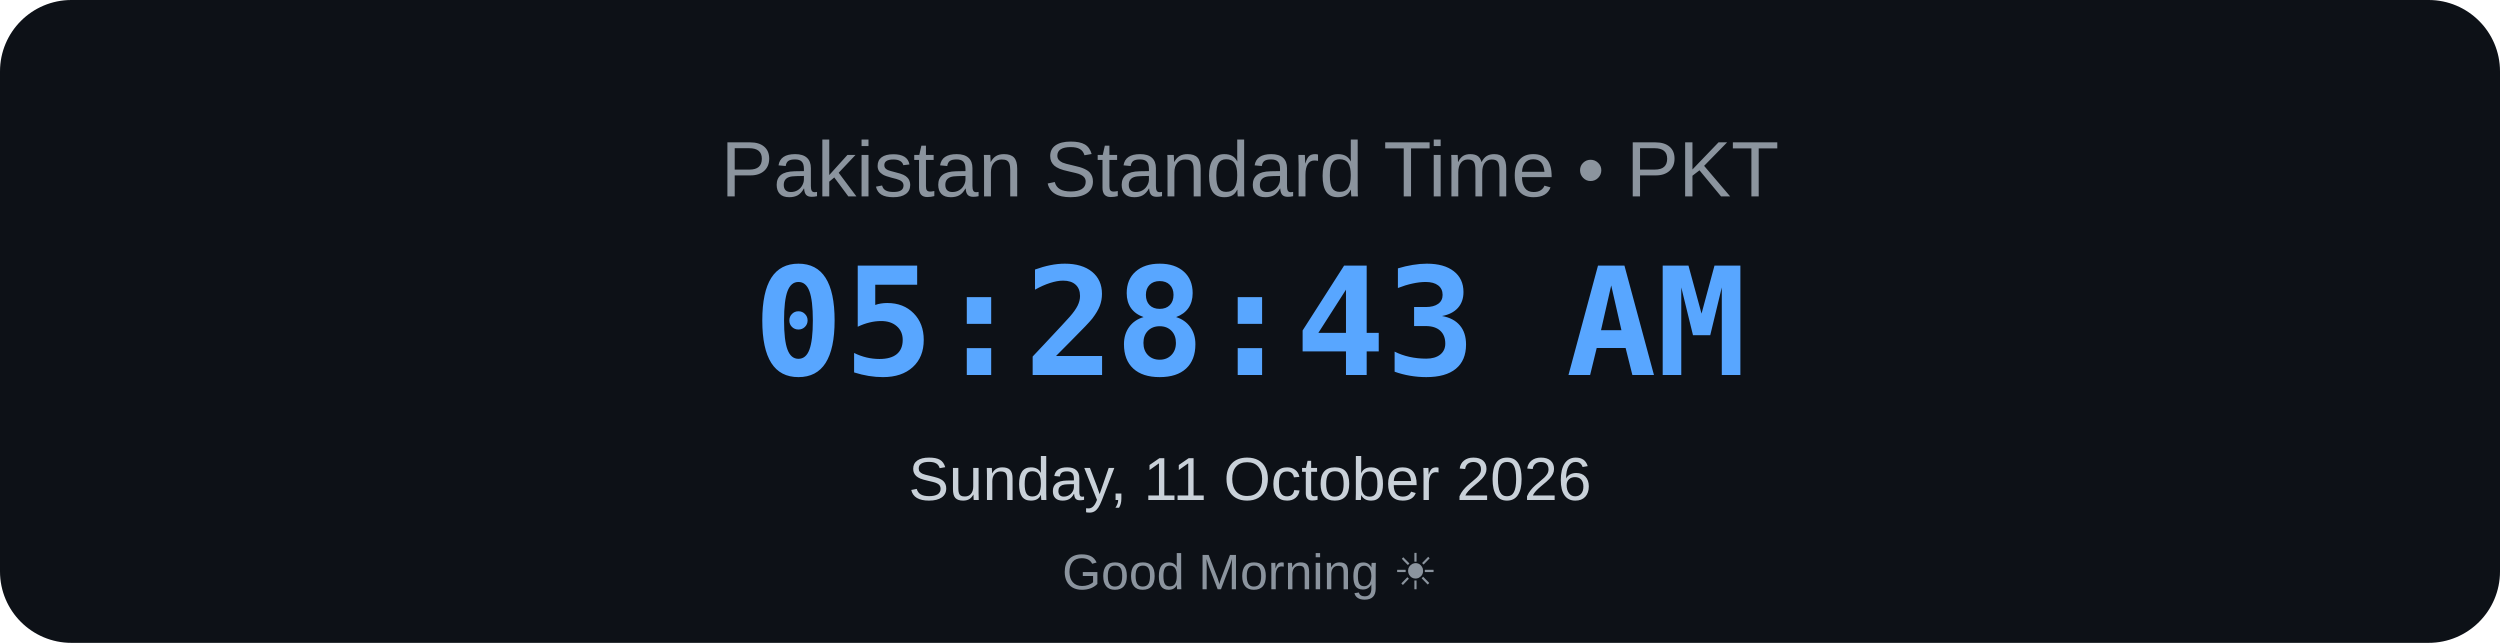
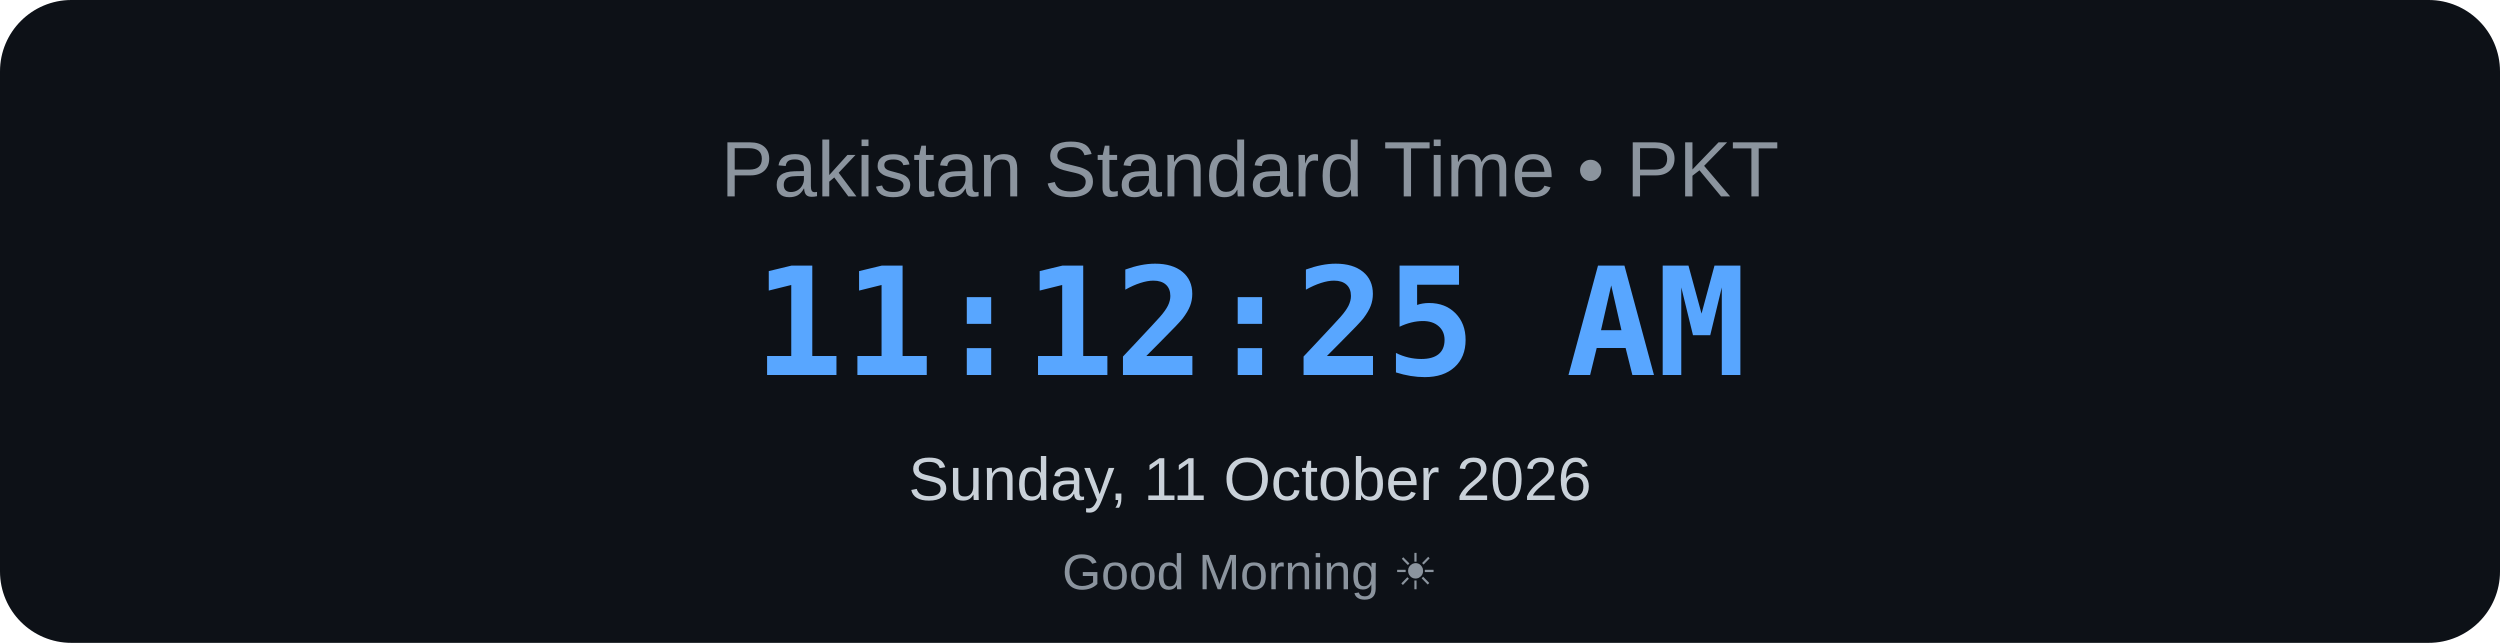
<svg xmlns="http://www.w3.org/2000/svg" width="700" height="180" viewBox="0 0 700 180">
  <rect width="700" height="180" rx="20" fill="#0d1117" />
  <text x="350" y="55" text-anchor="middle" font-family="Arial, sans-serif" font-size="22" fill="#8b949e">
    Pakistan Standard Time • PKT
</text>
  <text x="350" y="105" text-anchor="middle" font-family="monospace" font-size="42" font-weight="bold" fill="#58a6ff">
-     05:28:43 AM
+     11:12:25 AM
</text>
  <text x="350" y="140" text-anchor="middle" font-family="Arial, sans-serif" font-size="17" fill="#c9d1d9">
    Sunday, 11 October 2026
</text>
  <text x="350" y="165" text-anchor="middle" font-family="Arial, sans-serif" font-size="14" fill="#8b949e">
    Good Morning ☀
</text>
</svg>
